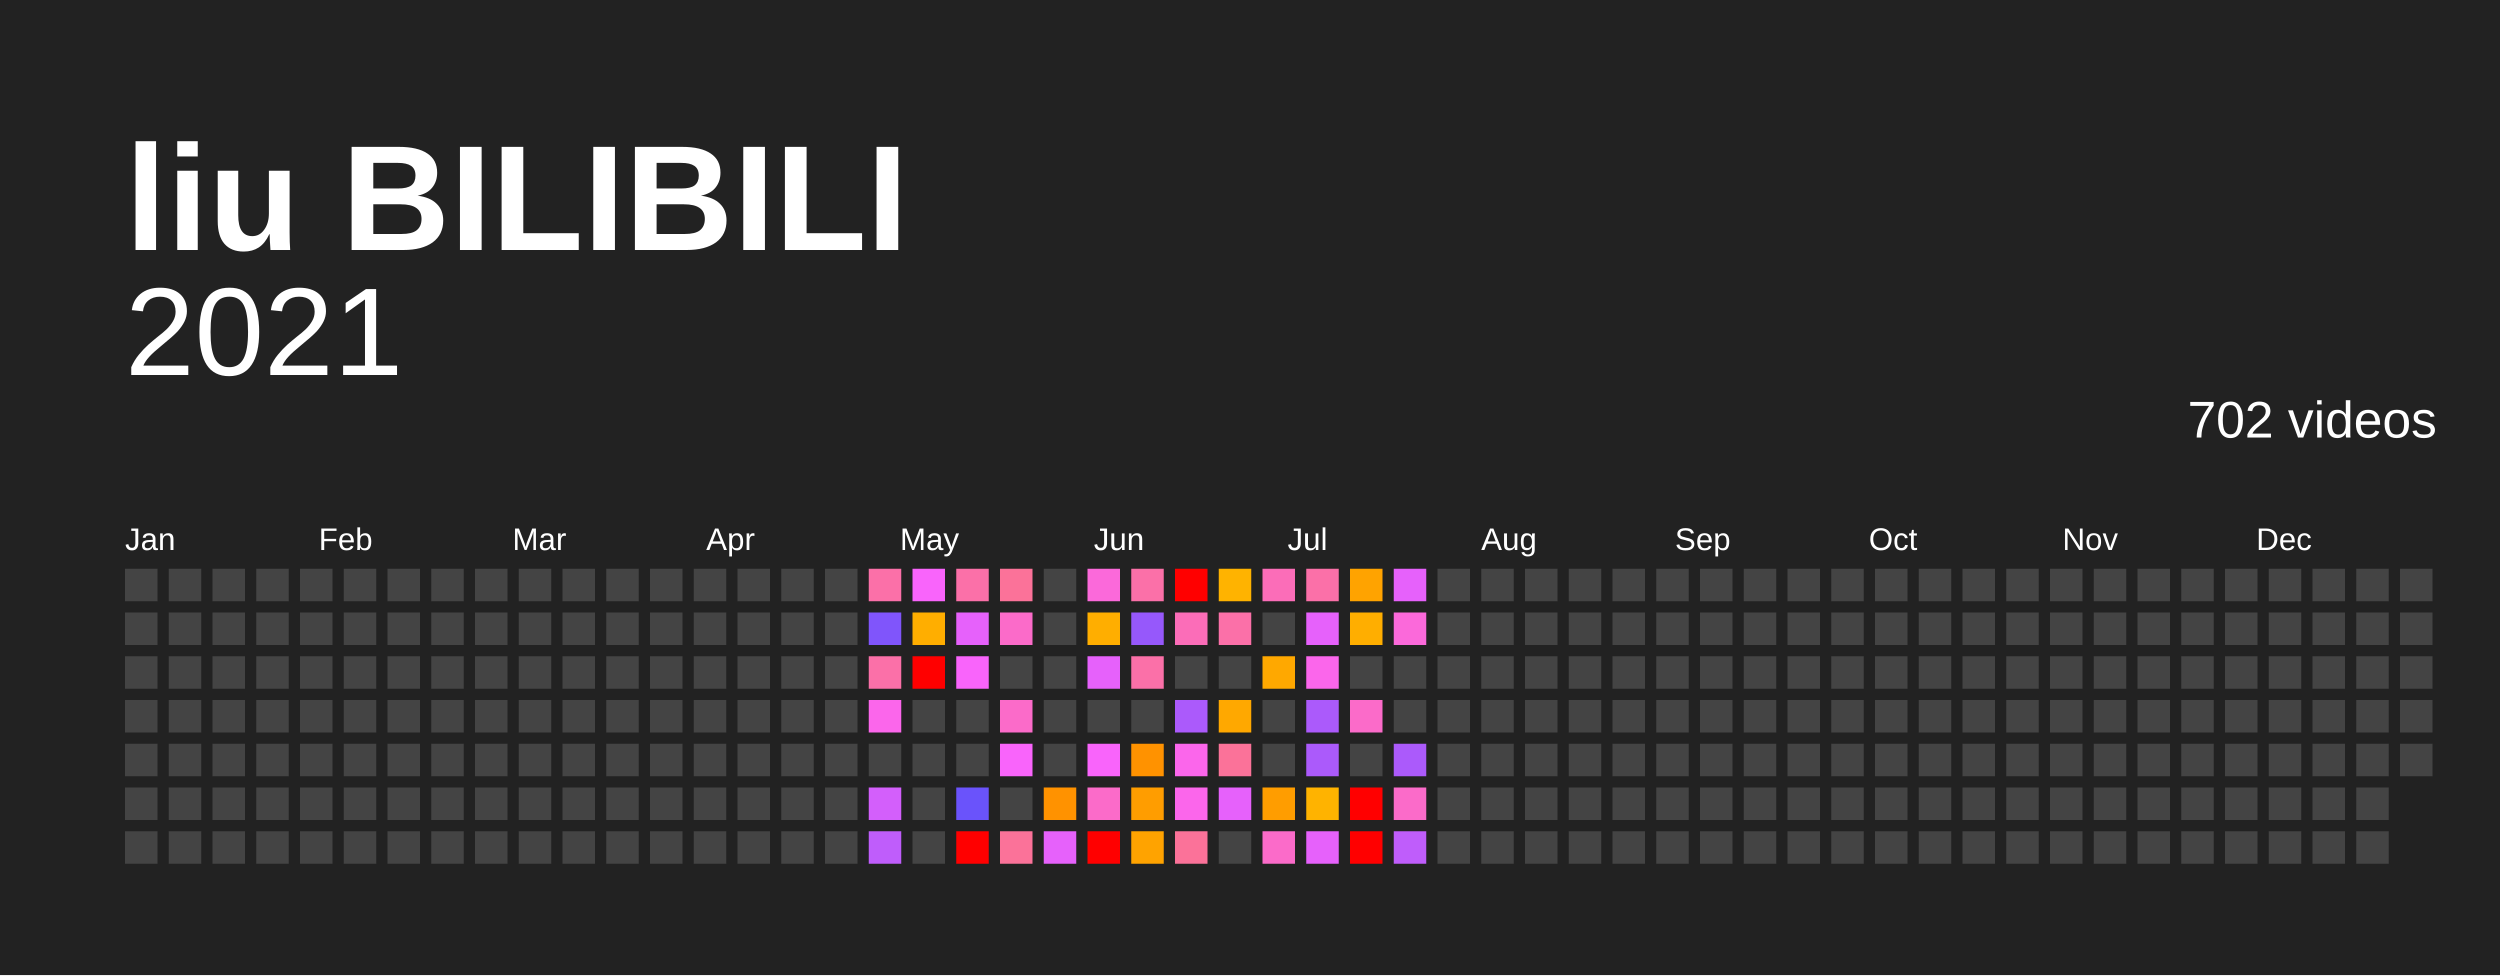
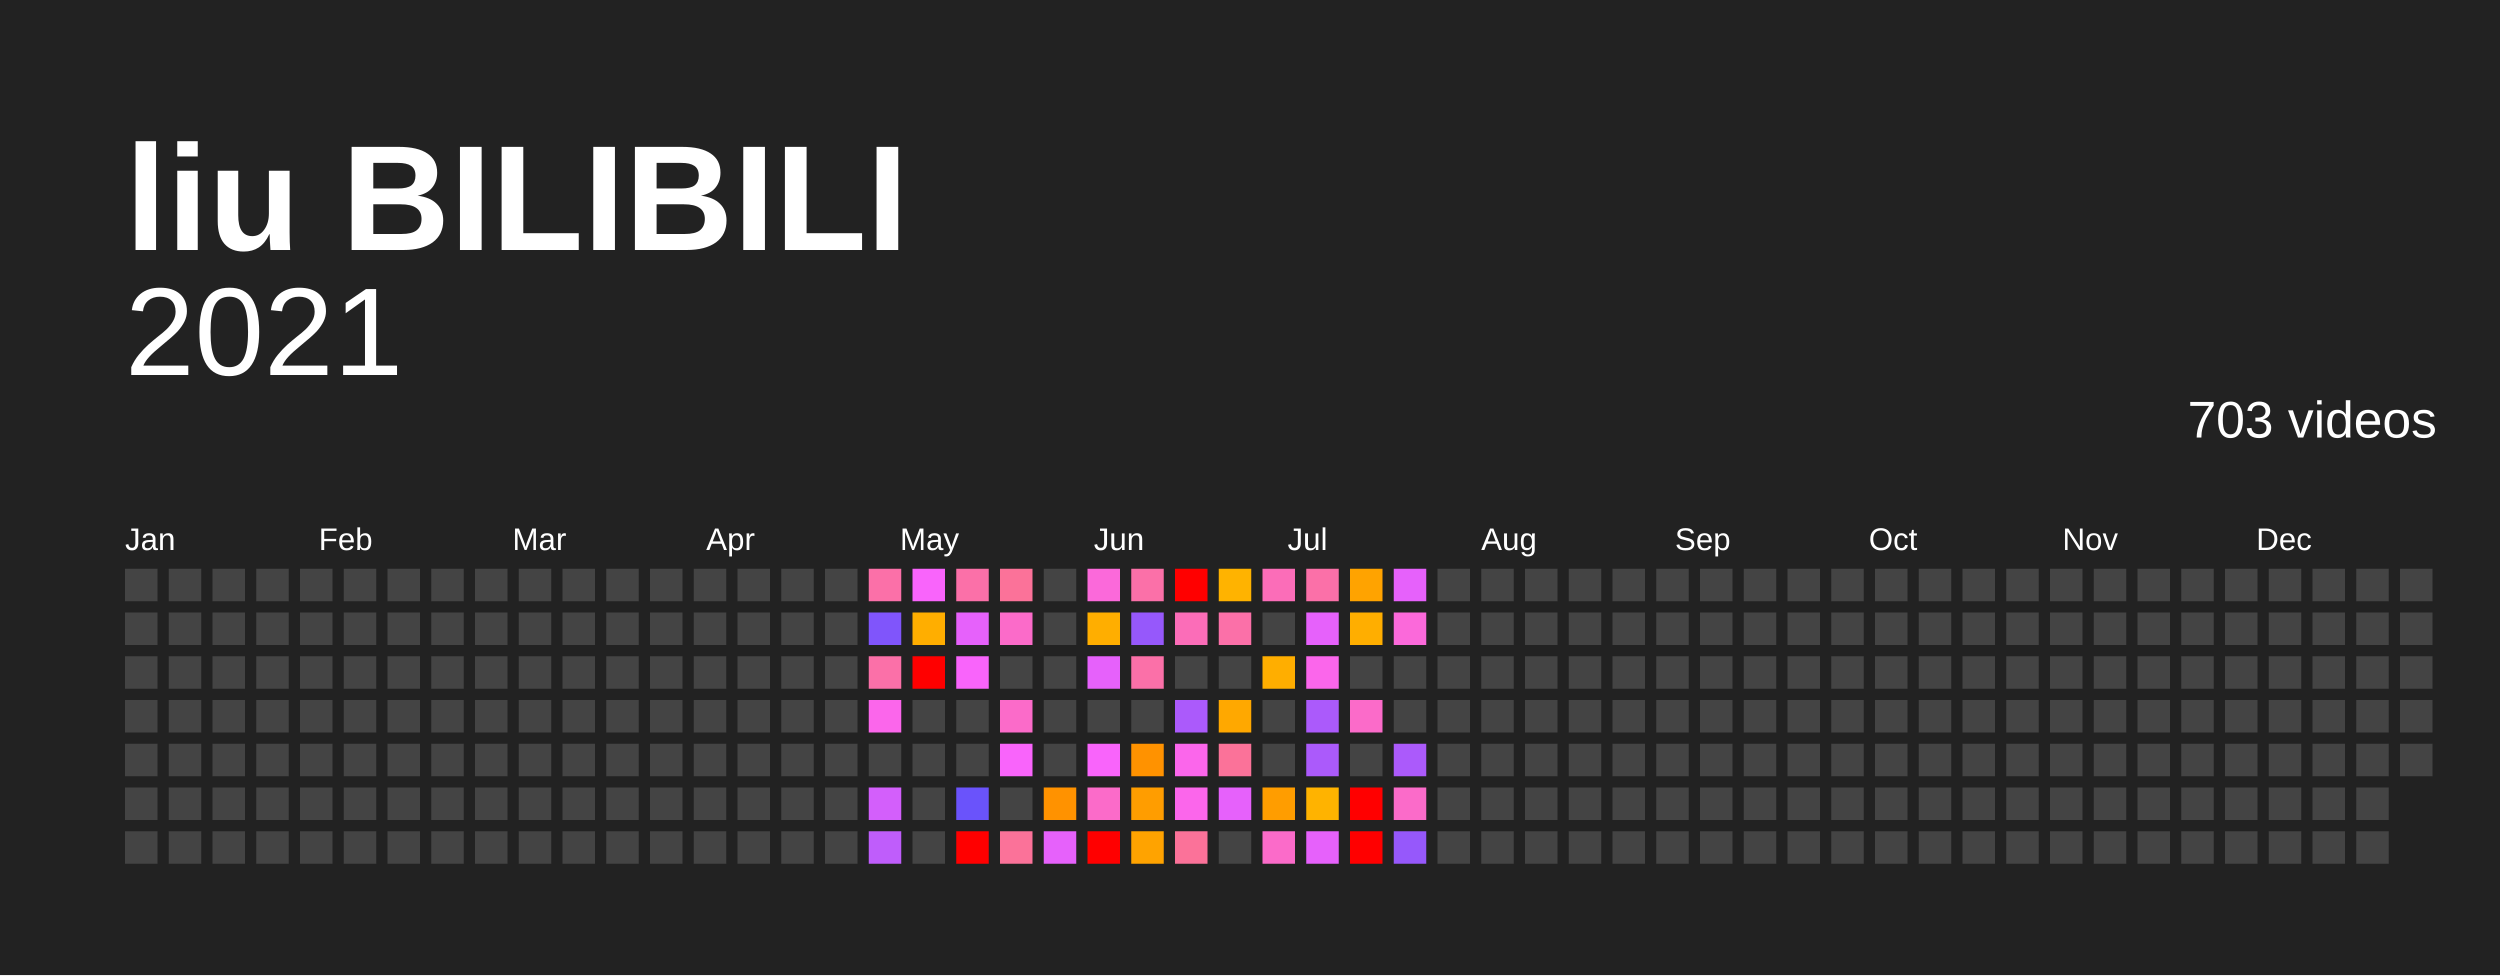
<svg xmlns="http://www.w3.org/2000/svg" baseProfile="full" height="78mm" version="1.1" viewBox="0,0,200,78" width="200mm">
  <defs />
  <rect fill="#222222" height="78" width="200" x="0" y="0" />
  <text fill="#FFFFFF" style="font-size:12px; font-family:Arial; font-weight:bold;" x="10" y="20">liu BILIBILI</text>
  <text alignment-baseline="hanging" fill="#FFFFFF" style="font-size:10.0px; font-family:Arial;" x="10" y="30">2021</text>
-   <text alignment-baseline="hanging" fill="#FFFFFF" style="font-size:4.125px; font-family:Arial;" x="175" y="35">702 videos</text>
+   <text alignment-baseline="hanging" fill="#FFFFFF" style="font-size:4.125px; font-family:Arial;" x="175" y="35">703 videos</text>
  <text fill="#FFFFFF" style="font-size:2.5px; font-family:Arial" x="10.0" y="44">Jan</text>
  <text fill="#FFFFFF" style="font-size:2.5px; font-family:Arial" x="25.5" y="44">Feb</text>
  <text fill="#FFFFFF" style="font-size:2.5px; font-family:Arial" x="41.0" y="44">Mar</text>
  <text fill="#FFFFFF" style="font-size:2.5px; font-family:Arial" x="56.5" y="44">Apr</text>
  <text fill="#FFFFFF" style="font-size:2.5px; font-family:Arial" x="72.0" y="44">May</text>
  <text fill="#FFFFFF" style="font-size:2.5px; font-family:Arial" x="87.5" y="44">Jun</text>
  <text fill="#FFFFFF" style="font-size:2.5px; font-family:Arial" x="103.0" y="44">Jul</text>
  <text fill="#FFFFFF" style="font-size:2.5px; font-family:Arial" x="118.5" y="44">Aug</text>
  <text fill="#FFFFFF" style="font-size:2.5px; font-family:Arial" x="134.0" y="44">Sep</text>
  <text fill="#FFFFFF" style="font-size:2.5px; font-family:Arial" x="149.5" y="44">Oct</text>
  <text fill="#FFFFFF" style="font-size:2.5px; font-family:Arial" x="165.0" y="44">Nov</text>
  <text fill="#FFFFFF" style="font-size:2.5px; font-family:Arial" x="180.5" y="44">Dec</text>
  <rect fill="#444444" height="2.6" width="2.6" x="10.0" y="45.5" />
  <rect fill="#444444" height="2.6" width="2.6" x="10.0" y="49.0" />
  <rect fill="#444444" height="2.6" width="2.6" x="10.0" y="52.5" />
  <rect fill="#444444" height="2.6" width="2.6" x="10.0" y="56.0" />
  <rect fill="#444444" height="2.6" width="2.6" x="10.0" y="59.5" />
  <rect fill="#444444" height="2.6" width="2.6" x="10.0" y="63.0" />
  <rect fill="#444444" height="2.6" width="2.6" x="10.0" y="66.5" />
  <rect fill="#444444" height="2.6" width="2.6" x="13.5" y="45.5" />
  <rect fill="#444444" height="2.6" width="2.6" x="13.5" y="49.0" />
  <rect fill="#444444" height="2.6" width="2.6" x="13.5" y="52.5" />
  <rect fill="#444444" height="2.6" width="2.6" x="13.5" y="56.0" />
  <rect fill="#444444" height="2.6" width="2.6" x="13.5" y="59.5" />
  <rect fill="#444444" height="2.6" width="2.6" x="13.5" y="63.0" />
  <rect fill="#444444" height="2.6" width="2.6" x="13.5" y="66.5" />
  <rect fill="#444444" height="2.6" width="2.6" x="17.0" y="45.5" />
  <rect fill="#444444" height="2.6" width="2.6" x="17.0" y="49.0" />
  <rect fill="#444444" height="2.6" width="2.6" x="17.0" y="52.5" />
  <rect fill="#444444" height="2.6" width="2.6" x="17.0" y="56.0" />
  <rect fill="#444444" height="2.6" width="2.6" x="17.0" y="59.5" />
  <rect fill="#444444" height="2.6" width="2.6" x="17.0" y="63.0" />
  <rect fill="#444444" height="2.6" width="2.6" x="17.0" y="66.5" />
  <rect fill="#444444" height="2.6" width="2.6" x="20.5" y="45.5" />
  <rect fill="#444444" height="2.6" width="2.6" x="20.5" y="49.0" />
  <rect fill="#444444" height="2.6" width="2.6" x="20.5" y="52.5" />
  <rect fill="#444444" height="2.6" width="2.6" x="20.5" y="56.0" />
  <rect fill="#444444" height="2.6" width="2.6" x="20.5" y="59.5" />
  <rect fill="#444444" height="2.6" width="2.6" x="20.5" y="63.0" />
  <rect fill="#444444" height="2.6" width="2.6" x="20.5" y="66.5" />
  <rect fill="#444444" height="2.6" width="2.6" x="24.0" y="45.5" />
  <rect fill="#444444" height="2.6" width="2.6" x="24.0" y="49.0" />
  <rect fill="#444444" height="2.6" width="2.6" x="24.0" y="52.5" />
  <rect fill="#444444" height="2.6" width="2.6" x="24.0" y="56.0" />
  <rect fill="#444444" height="2.6" width="2.6" x="24.0" y="59.5" />
  <rect fill="#444444" height="2.6" width="2.6" x="24.0" y="63.0" />
  <rect fill="#444444" height="2.6" width="2.6" x="24.0" y="66.5" />
  <rect fill="#444444" height="2.6" width="2.6" x="27.5" y="45.5" />
  <rect fill="#444444" height="2.6" width="2.6" x="27.5" y="49.0" />
  <rect fill="#444444" height="2.6" width="2.6" x="27.5" y="52.5" />
  <rect fill="#444444" height="2.6" width="2.6" x="27.5" y="56.0" />
  <rect fill="#444444" height="2.6" width="2.6" x="27.5" y="59.5" />
  <rect fill="#444444" height="2.6" width="2.6" x="27.5" y="63.0" />
  <rect fill="#444444" height="2.6" width="2.6" x="27.5" y="66.5" />
  <rect fill="#444444" height="2.6" width="2.6" x="31.0" y="45.5" />
  <rect fill="#444444" height="2.6" width="2.6" x="31.0" y="49.0" />
  <rect fill="#444444" height="2.6" width="2.6" x="31.0" y="52.5" />
  <rect fill="#444444" height="2.6" width="2.6" x="31.0" y="56.0" />
  <rect fill="#444444" height="2.6" width="2.6" x="31.0" y="59.5" />
  <rect fill="#444444" height="2.6" width="2.6" x="31.0" y="63.0" />
  <rect fill="#444444" height="2.6" width="2.6" x="31.0" y="66.5" />
  <rect fill="#444444" height="2.6" width="2.6" x="34.5" y="45.5" />
  <rect fill="#444444" height="2.6" width="2.6" x="34.5" y="49.0" />
  <rect fill="#444444" height="2.6" width="2.6" x="34.5" y="52.5" />
  <rect fill="#444444" height="2.6" width="2.6" x="34.5" y="56.0" />
  <rect fill="#444444" height="2.6" width="2.6" x="34.5" y="59.5" />
  <rect fill="#444444" height="2.6" width="2.6" x="34.5" y="63.0" />
  <rect fill="#444444" height="2.6" width="2.6" x="34.5" y="66.5" />
  <rect fill="#444444" height="2.6" width="2.6" x="38.0" y="45.5" />
  <rect fill="#444444" height="2.6" width="2.6" x="38.0" y="49.0" />
  <rect fill="#444444" height="2.6" width="2.6" x="38.0" y="52.5" />
  <rect fill="#444444" height="2.6" width="2.6" x="38.0" y="56.0" />
  <rect fill="#444444" height="2.6" width="2.6" x="38.0" y="59.5" />
  <rect fill="#444444" height="2.6" width="2.6" x="38.0" y="63.0" />
  <rect fill="#444444" height="2.6" width="2.6" x="38.0" y="66.5" />
  <rect fill="#444444" height="2.6" width="2.6" x="41.5" y="45.5" />
  <rect fill="#444444" height="2.6" width="2.6" x="41.5" y="49.0" />
  <rect fill="#444444" height="2.6" width="2.6" x="41.5" y="52.5" />
  <rect fill="#444444" height="2.6" width="2.6" x="41.5" y="56.0" />
  <rect fill="#444444" height="2.6" width="2.6" x="41.5" y="59.5" />
  <rect fill="#444444" height="2.6" width="2.6" x="41.5" y="63.0" />
  <rect fill="#444444" height="2.6" width="2.6" x="41.5" y="66.5" />
  <rect fill="#444444" height="2.6" width="2.6" x="45.0" y="45.5" />
  <rect fill="#444444" height="2.6" width="2.6" x="45.0" y="49.0" />
  <rect fill="#444444" height="2.6" width="2.6" x="45.0" y="52.5" />
  <rect fill="#444444" height="2.6" width="2.6" x="45.0" y="56.0" />
  <rect fill="#444444" height="2.6" width="2.6" x="45.0" y="59.5" />
  <rect fill="#444444" height="2.6" width="2.6" x="45.0" y="63.0" />
  <rect fill="#444444" height="2.6" width="2.6" x="45.0" y="66.5" />
  <rect fill="#444444" height="2.6" width="2.6" x="48.5" y="45.5" />
  <rect fill="#444444" height="2.6" width="2.6" x="48.5" y="49.0" />
  <rect fill="#444444" height="2.6" width="2.6" x="48.5" y="52.5" />
  <rect fill="#444444" height="2.6" width="2.6" x="48.5" y="56.0" />
  <rect fill="#444444" height="2.6" width="2.6" x="48.5" y="59.5" />
  <rect fill="#444444" height="2.6" width="2.6" x="48.5" y="63.0" />
  <rect fill="#444444" height="2.6" width="2.6" x="48.5" y="66.5" />
  <rect fill="#444444" height="2.6" width="2.6" x="52.0" y="45.5" />
  <rect fill="#444444" height="2.6" width="2.6" x="52.0" y="49.0" />
  <rect fill="#444444" height="2.6" width="2.6" x="52.0" y="52.5" />
  <rect fill="#444444" height="2.6" width="2.6" x="52.0" y="56.0" />
  <rect fill="#444444" height="2.6" width="2.6" x="52.0" y="59.5" />
  <rect fill="#444444" height="2.6" width="2.6" x="52.0" y="63.0" />
  <rect fill="#444444" height="2.6" width="2.6" x="52.0" y="66.5" />
  <rect fill="#444444" height="2.6" width="2.6" x="55.5" y="45.5" />
  <rect fill="#444444" height="2.6" width="2.6" x="55.5" y="49.0" />
  <rect fill="#444444" height="2.6" width="2.6" x="55.5" y="52.5" />
  <rect fill="#444444" height="2.6" width="2.6" x="55.5" y="56.0" />
  <rect fill="#444444" height="2.6" width="2.6" x="55.5" y="59.5" />
  <rect fill="#444444" height="2.6" width="2.6" x="55.5" y="63.0" />
  <rect fill="#444444" height="2.6" width="2.6" x="55.5" y="66.5" />
  <rect fill="#444444" height="2.6" width="2.6" x="59.0" y="45.5" />
  <rect fill="#444444" height="2.6" width="2.6" x="59.0" y="49.0" />
  <rect fill="#444444" height="2.6" width="2.6" x="59.0" y="52.5" />
  <rect fill="#444444" height="2.6" width="2.6" x="59.0" y="56.0" />
  <rect fill="#444444" height="2.6" width="2.6" x="59.0" y="59.5" />
  <rect fill="#444444" height="2.6" width="2.6" x="59.0" y="63.0" />
  <rect fill="#444444" height="2.6" width="2.6" x="59.0" y="66.5" />
  <rect fill="#444444" height="2.6" width="2.6" x="62.5" y="45.5" />
  <rect fill="#444444" height="2.6" width="2.6" x="62.5" y="49.0" />
  <rect fill="#444444" height="2.6" width="2.6" x="62.5" y="52.5" />
  <rect fill="#444444" height="2.6" width="2.6" x="62.5" y="56.0" />
  <rect fill="#444444" height="2.6" width="2.6" x="62.5" y="59.5" />
  <rect fill="#444444" height="2.6" width="2.6" x="62.5" y="63.0" />
  <rect fill="#444444" height="2.6" width="2.6" x="62.5" y="66.5" />
  <rect fill="#444444" height="2.6" width="2.6" x="66.0" y="45.5" />
  <rect fill="#444444" height="2.6" width="2.6" x="66.0" y="49.0" />
  <rect fill="#444444" height="2.6" width="2.6" x="66.0" y="52.5" />
  <rect fill="#444444" height="2.6" width="2.6" x="66.0" y="56.0" />
  <rect fill="#444444" height="2.6" width="2.6" x="66.0" y="59.5" />
  <rect fill="#444444" height="2.6" width="2.6" x="66.0" y="63.0" />
  <rect fill="#444444" height="2.6" width="2.6" x="66.0" y="66.5" />
  <rect fill="#fb70a8" height="2.6" width="2.6" x="69.5" y="45.5" />
  <rect fill="#8055fb" height="2.6" width="2.6" x="69.5" y="49.0" />
  <rect fill="#fb70a8" height="2.6" width="2.6" x="69.5" y="52.5" />
  <rect fill="#fb66eb" height="2.6" width="2.6" x="69.5" y="56.0" />
  <rect fill="#444444" height="2.6" width="2.6" x="69.5" y="59.5" />
  <rect fill="#d35ffb" height="2.6" width="2.6" x="69.5" y="63.0" />
  <rect fill="#bf5dfb" height="2.6" width="2.6" x="69.5" y="66.5" />
  <rect fill="#f964fb" height="2.6" width="2.6" x="73.0" y="45.5" />
  <rect fill="#ffae00" height="2.6" width="2.6" x="73.0" y="49.0" />
  <rect fill="red" height="2.6" width="2.6" x="73.0" y="52.5" />
  <rect fill="#444444" height="2.6" width="2.6" x="73.0" y="56.0" />
  <rect fill="#444444" height="2.6" width="2.6" x="73.0" y="59.5" />
  <rect fill="#444444" height="2.6" width="2.6" x="73.0" y="63.0" />
  <rect fill="#444444" height="2.6" width="2.6" x="73.0" y="66.5" />
  <rect fill="#fb70a8" height="2.6" width="2.6" x="76.5" y="45.5" />
  <rect fill="#e661fb" height="2.6" width="2.6" x="76.5" y="49.0" />
  <rect fill="#f964fb" height="2.6" width="2.6" x="76.5" y="52.5" />
  <rect fill="#444444" height="2.6" width="2.6" x="76.5" y="56.0" />
  <rect fill="#444444" height="2.6" width="2.6" x="76.5" y="59.5" />
  <rect fill="#6a53fb" height="2.6" width="2.6" x="76.5" y="63.0" />
  <rect fill="red" height="2.6" width="2.6" x="76.5" y="66.5" />
  <rect fill="#fb7299" height="2.6" width="2.6" x="80.0" y="45.5" />
  <rect fill="#fb6bc9" height="2.6" width="2.6" x="80.0" y="49.0" />
  <rect fill="#444444" height="2.6" width="2.6" x="80.0" y="52.5" />
  <rect fill="#fb6bc9" height="2.6" width="2.6" x="80.0" y="56.0" />
  <rect fill="#f964fb" height="2.6" width="2.6" x="80.0" y="59.5" />
  <rect fill="#444444" height="2.6" width="2.6" x="80.0" y="63.0" />
  <rect fill="#fb7299" height="2.6" width="2.6" x="80.0" y="66.5" />
  <rect fill="#444444" height="2.6" width="2.6" x="83.5" y="45.5" />
  <rect fill="#444444" height="2.6" width="2.6" x="83.5" y="49.0" />
  <rect fill="#444444" height="2.6" width="2.6" x="83.5" y="52.5" />
  <rect fill="#444444" height="2.6" width="2.6" x="83.5" y="56.0" />
  <rect fill="#444444" height="2.6" width="2.6" x="83.5" y="59.5" />
  <rect fill="#ff9200" height="2.6" width="2.6" x="83.5" y="63.0" />
  <rect fill="#e661fb" height="2.6" width="2.6" x="83.5" y="66.5" />
  <rect fill="#fb69da" height="2.6" width="2.6" x="87.0" y="45.5" />
  <rect fill="#ffae00" height="2.6" width="2.6" x="87.0" y="49.0" />
  <rect fill="#e661fb" height="2.6" width="2.6" x="87.0" y="52.5" />
  <rect fill="#444444" height="2.6" width="2.6" x="87.0" y="56.0" />
  <rect fill="#f964fb" height="2.6" width="2.6" x="87.0" y="59.5" />
  <rect fill="#fb6bc9" height="2.6" width="2.6" x="87.0" y="63.0" />
  <rect fill="red" height="2.6" width="2.6" x="87.0" y="66.5" />
  <rect fill="#fb70a8" height="2.6" width="2.6" x="90.5" y="45.5" />
  <rect fill="#9658fb" height="2.6" width="2.6" x="90.5" y="49.0" />
  <rect fill="#fb70a8" height="2.6" width="2.6" x="90.5" y="52.5" />
  <rect fill="#444444" height="2.6" width="2.6" x="90.5" y="56.0" />
  <rect fill="#ff9200" height="2.6" width="2.6" x="90.5" y="59.5" />
  <rect fill="#ff9d00" height="2.6" width="2.6" x="90.5" y="63.0" />
  <rect fill="#ffa300" height="2.6" width="2.6" x="90.5" y="66.5" />
  <rect fill="red" height="2.6" width="2.6" x="94.0" y="45.5" />
  <rect fill="#fb6db8" height="2.6" width="2.6" x="94.0" y="49.0" />
  <rect fill="#444444" height="2.6" width="2.6" x="94.0" y="52.5" />
  <rect fill="#ab5afb" height="2.6" width="2.6" x="94.0" y="56.0" />
  <rect fill="#fb66eb" height="2.6" width="2.6" x="94.0" y="59.5" />
  <rect fill="#fb66eb" height="2.6" width="2.6" x="94.0" y="63.0" />
  <rect fill="#fb7299" height="2.6" width="2.6" x="94.0" y="66.5" />
  <rect fill="#ffb300" height="2.6" width="2.6" x="97.5" y="45.5" />
  <rect fill="#fb70a8" height="2.6" width="2.6" x="97.5" y="49.0" />
  <rect fill="#444444" height="2.6" width="2.6" x="97.5" y="52.5" />
  <rect fill="#ffa800" height="2.6" width="2.6" x="97.5" y="56.0" />
  <rect fill="#fb7299" height="2.6" width="2.6" x="97.5" y="59.5" />
  <rect fill="#e661fb" height="2.6" width="2.6" x="97.5" y="63.0" />
  <rect fill="#444444" height="2.6" width="2.6" x="97.5" y="66.5" />
  <rect fill="#fb6db8" height="2.6" width="2.6" x="101.0" y="45.5" />
  <rect fill="#444444" height="2.6" width="2.6" x="101.0" y="49.0" />
-   <rect fill="#ffa800" height="2.6" width="2.6" x="101.0" y="52.5" />
+   <rect fill="#ffae00" height="2.6" width="2.6" x="101.0" y="52.5" />
  <rect fill="#444444" height="2.6" width="2.6" x="101.0" y="56.0" />
  <rect fill="#444444" height="2.6" width="2.6" x="101.0" y="59.5" />
  <rect fill="#ff9d00" height="2.6" width="2.6" x="101.0" y="63.0" />
  <rect fill="#fb6bc9" height="2.6" width="2.6" x="101.0" y="66.5" />
  <rect fill="#fb70a8" height="2.6" width="2.6" x="104.5" y="45.5" />
  <rect fill="#e661fb" height="2.6" width="2.6" x="104.5" y="49.0" />
  <rect fill="#fb66eb" height="2.6" width="2.6" x="104.5" y="52.5" />
  <rect fill="#ab5afb" height="2.6" width="2.6" x="104.5" y="56.0" />
  <rect fill="#ab5afb" height="2.6" width="2.6" x="104.5" y="59.5" />
  <rect fill="#ffb300" height="2.6" width="2.6" x="104.5" y="63.0" />
  <rect fill="#e661fb" height="2.6" width="2.6" x="104.5" y="66.5" />
  <rect fill="#ffa300" height="2.6" width="2.6" x="108.0" y="45.5" />
  <rect fill="#ffae00" height="2.6" width="2.6" x="108.0" y="49.0" />
  <rect fill="#444444" height="2.6" width="2.6" x="108.0" y="52.5" />
  <rect fill="#fb6bc9" height="2.6" width="2.6" x="108.0" y="56.0" />
  <rect fill="#444444" height="2.6" width="2.6" x="108.0" y="59.5" />
  <rect fill="red" height="2.6" width="2.6" x="108.0" y="63.0" />
  <rect fill="red" height="2.6" width="2.6" x="108.0" y="66.5" />
  <rect fill="#e661fb" height="2.6" width="2.6" x="111.5" y="45.5" />
  <rect fill="#fb69da" height="2.6" width="2.6" x="111.5" y="49.0" />
  <rect fill="#444444" height="2.6" width="2.6" x="111.5" y="52.5" />
  <rect fill="#444444" height="2.6" width="2.6" x="111.5" y="56.0" />
  <rect fill="#ab5afb" height="2.6" width="2.6" x="111.5" y="59.5" />
  <rect fill="#fb6bc9" height="2.6" width="2.6" x="111.5" y="63.0" />
-   <rect fill="#bf5dfb" height="2.6" width="2.6" x="111.5" y="66.5" />
+   <rect fill="#9658fb" height="2.6" width="2.6" x="111.5" y="66.5" />
  <rect fill="#444444" height="2.6" width="2.6" x="115.0" y="45.5" />
  <rect fill="#444444" height="2.6" width="2.6" x="115.0" y="49.0" />
  <rect fill="#444444" height="2.6" width="2.6" x="115.0" y="52.5" />
  <rect fill="#444444" height="2.6" width="2.6" x="115.0" y="56.0" />
  <rect fill="#444444" height="2.6" width="2.6" x="115.0" y="59.5" />
  <rect fill="#444444" height="2.6" width="2.6" x="115.0" y="63.0" />
  <rect fill="#444444" height="2.6" width="2.6" x="115.0" y="66.5" />
  <rect fill="#444444" height="2.6" width="2.6" x="118.5" y="45.5" />
  <rect fill="#444444" height="2.6" width="2.6" x="118.5" y="49.0" />
  <rect fill="#444444" height="2.6" width="2.6" x="118.5" y="52.5" />
  <rect fill="#444444" height="2.6" width="2.6" x="118.5" y="56.0" />
  <rect fill="#444444" height="2.6" width="2.6" x="118.5" y="59.5" />
  <rect fill="#444444" height="2.6" width="2.6" x="118.5" y="63.0" />
  <rect fill="#444444" height="2.6" width="2.6" x="118.5" y="66.5" />
  <rect fill="#444444" height="2.6" width="2.6" x="122.0" y="45.5" />
  <rect fill="#444444" height="2.6" width="2.6" x="122.0" y="49.0" />
  <rect fill="#444444" height="2.6" width="2.6" x="122.0" y="52.5" />
  <rect fill="#444444" height="2.6" width="2.6" x="122.0" y="56.0" />
  <rect fill="#444444" height="2.6" width="2.6" x="122.0" y="59.5" />
  <rect fill="#444444" height="2.6" width="2.6" x="122.0" y="63.0" />
  <rect fill="#444444" height="2.6" width="2.6" x="122.0" y="66.5" />
  <rect fill="#444444" height="2.6" width="2.6" x="125.5" y="45.5" />
  <rect fill="#444444" height="2.6" width="2.6" x="125.5" y="49.0" />
  <rect fill="#444444" height="2.6" width="2.6" x="125.5" y="52.5" />
  <rect fill="#444444" height="2.6" width="2.6" x="125.5" y="56.0" />
  <rect fill="#444444" height="2.6" width="2.6" x="125.5" y="59.5" />
  <rect fill="#444444" height="2.6" width="2.6" x="125.5" y="63.0" />
  <rect fill="#444444" height="2.6" width="2.6" x="125.5" y="66.5" />
  <rect fill="#444444" height="2.6" width="2.6" x="129.0" y="45.5" />
  <rect fill="#444444" height="2.6" width="2.6" x="129.0" y="49.0" />
  <rect fill="#444444" height="2.6" width="2.6" x="129.0" y="52.5" />
  <rect fill="#444444" height="2.6" width="2.6" x="129.0" y="56.0" />
  <rect fill="#444444" height="2.6" width="2.6" x="129.0" y="59.5" />
  <rect fill="#444444" height="2.6" width="2.6" x="129.0" y="63.0" />
  <rect fill="#444444" height="2.6" width="2.6" x="129.0" y="66.5" />
  <rect fill="#444444" height="2.6" width="2.6" x="132.5" y="45.5" />
  <rect fill="#444444" height="2.6" width="2.6" x="132.5" y="49.0" />
  <rect fill="#444444" height="2.6" width="2.6" x="132.5" y="52.5" />
  <rect fill="#444444" height="2.6" width="2.6" x="132.5" y="56.0" />
  <rect fill="#444444" height="2.6" width="2.6" x="132.5" y="59.5" />
  <rect fill="#444444" height="2.6" width="2.6" x="132.5" y="63.0" />
  <rect fill="#444444" height="2.6" width="2.6" x="132.5" y="66.5" />
  <rect fill="#444444" height="2.6" width="2.6" x="136.0" y="45.5" />
  <rect fill="#444444" height="2.6" width="2.6" x="136.0" y="49.0" />
  <rect fill="#444444" height="2.6" width="2.6" x="136.0" y="52.5" />
  <rect fill="#444444" height="2.6" width="2.6" x="136.0" y="56.0" />
  <rect fill="#444444" height="2.6" width="2.6" x="136.0" y="59.5" />
  <rect fill="#444444" height="2.6" width="2.6" x="136.0" y="63.0" />
  <rect fill="#444444" height="2.6" width="2.6" x="136.0" y="66.5" />
  <rect fill="#444444" height="2.6" width="2.6" x="139.5" y="45.5" />
  <rect fill="#444444" height="2.6" width="2.6" x="139.5" y="49.0" />
  <rect fill="#444444" height="2.6" width="2.6" x="139.5" y="52.5" />
  <rect fill="#444444" height="2.6" width="2.6" x="139.5" y="56.0" />
  <rect fill="#444444" height="2.6" width="2.6" x="139.5" y="59.5" />
  <rect fill="#444444" height="2.6" width="2.6" x="139.5" y="63.0" />
  <rect fill="#444444" height="2.6" width="2.6" x="139.5" y="66.5" />
  <rect fill="#444444" height="2.6" width="2.6" x="143.0" y="45.5" />
  <rect fill="#444444" height="2.6" width="2.6" x="143.0" y="49.0" />
  <rect fill="#444444" height="2.6" width="2.6" x="143.0" y="52.5" />
  <rect fill="#444444" height="2.6" width="2.6" x="143.0" y="56.0" />
  <rect fill="#444444" height="2.6" width="2.6" x="143.0" y="59.5" />
  <rect fill="#444444" height="2.6" width="2.6" x="143.0" y="63.0" />
  <rect fill="#444444" height="2.6" width="2.6" x="143.0" y="66.5" />
  <rect fill="#444444" height="2.6" width="2.6" x="146.5" y="45.5" />
  <rect fill="#444444" height="2.6" width="2.6" x="146.5" y="49.0" />
  <rect fill="#444444" height="2.6" width="2.6" x="146.5" y="52.5" />
  <rect fill="#444444" height="2.6" width="2.6" x="146.5" y="56.0" />
  <rect fill="#444444" height="2.6" width="2.6" x="146.5" y="59.5" />
  <rect fill="#444444" height="2.6" width="2.6" x="146.5" y="63.0" />
  <rect fill="#444444" height="2.6" width="2.6" x="146.5" y="66.5" />
  <rect fill="#444444" height="2.6" width="2.6" x="150.0" y="45.5" />
  <rect fill="#444444" height="2.6" width="2.6" x="150.0" y="49.0" />
  <rect fill="#444444" height="2.6" width="2.6" x="150.0" y="52.5" />
  <rect fill="#444444" height="2.6" width="2.6" x="150.0" y="56.0" />
  <rect fill="#444444" height="2.6" width="2.6" x="150.0" y="59.5" />
  <rect fill="#444444" height="2.6" width="2.6" x="150.0" y="63.0" />
  <rect fill="#444444" height="2.6" width="2.6" x="150.0" y="66.5" />
  <rect fill="#444444" height="2.6" width="2.6" x="153.5" y="45.5" />
  <rect fill="#444444" height="2.6" width="2.6" x="153.5" y="49.0" />
  <rect fill="#444444" height="2.6" width="2.6" x="153.5" y="52.5" />
  <rect fill="#444444" height="2.6" width="2.6" x="153.5" y="56.0" />
  <rect fill="#444444" height="2.6" width="2.6" x="153.5" y="59.5" />
  <rect fill="#444444" height="2.6" width="2.6" x="153.5" y="63.0" />
  <rect fill="#444444" height="2.6" width="2.6" x="153.5" y="66.5" />
  <rect fill="#444444" height="2.6" width="2.6" x="157.0" y="45.5" />
  <rect fill="#444444" height="2.6" width="2.6" x="157.0" y="49.0" />
  <rect fill="#444444" height="2.6" width="2.6" x="157.0" y="52.5" />
  <rect fill="#444444" height="2.6" width="2.6" x="157.0" y="56.0" />
  <rect fill="#444444" height="2.6" width="2.6" x="157.0" y="59.5" />
  <rect fill="#444444" height="2.6" width="2.6" x="157.0" y="63.0" />
  <rect fill="#444444" height="2.6" width="2.6" x="157.0" y="66.5" />
  <rect fill="#444444" height="2.6" width="2.6" x="160.5" y="45.5" />
  <rect fill="#444444" height="2.6" width="2.6" x="160.5" y="49.0" />
  <rect fill="#444444" height="2.6" width="2.6" x="160.5" y="52.5" />
  <rect fill="#444444" height="2.6" width="2.6" x="160.5" y="56.0" />
  <rect fill="#444444" height="2.6" width="2.6" x="160.5" y="59.5" />
  <rect fill="#444444" height="2.6" width="2.6" x="160.5" y="63.0" />
  <rect fill="#444444" height="2.6" width="2.6" x="160.5" y="66.5" />
  <rect fill="#444444" height="2.6" width="2.6" x="164.0" y="45.5" />
  <rect fill="#444444" height="2.6" width="2.6" x="164.0" y="49.0" />
  <rect fill="#444444" height="2.6" width="2.6" x="164.0" y="52.5" />
  <rect fill="#444444" height="2.6" width="2.6" x="164.0" y="56.0" />
  <rect fill="#444444" height="2.6" width="2.6" x="164.0" y="59.5" />
  <rect fill="#444444" height="2.6" width="2.6" x="164.0" y="63.0" />
  <rect fill="#444444" height="2.6" width="2.6" x="164.0" y="66.5" />
  <rect fill="#444444" height="2.6" width="2.6" x="167.5" y="45.5" />
  <rect fill="#444444" height="2.6" width="2.6" x="167.5" y="49.0" />
  <rect fill="#444444" height="2.6" width="2.6" x="167.5" y="52.5" />
  <rect fill="#444444" height="2.6" width="2.6" x="167.5" y="56.0" />
  <rect fill="#444444" height="2.6" width="2.6" x="167.5" y="59.5" />
  <rect fill="#444444" height="2.6" width="2.6" x="167.5" y="63.0" />
  <rect fill="#444444" height="2.6" width="2.6" x="167.5" y="66.5" />
  <rect fill="#444444" height="2.6" width="2.6" x="171.0" y="45.5" />
  <rect fill="#444444" height="2.6" width="2.6" x="171.0" y="49.0" />
  <rect fill="#444444" height="2.6" width="2.6" x="171.0" y="52.5" />
  <rect fill="#444444" height="2.6" width="2.6" x="171.0" y="56.0" />
  <rect fill="#444444" height="2.6" width="2.6" x="171.0" y="59.5" />
  <rect fill="#444444" height="2.6" width="2.6" x="171.0" y="63.0" />
  <rect fill="#444444" height="2.6" width="2.6" x="171.0" y="66.5" />
  <rect fill="#444444" height="2.6" width="2.6" x="174.5" y="45.5" />
  <rect fill="#444444" height="2.6" width="2.6" x="174.5" y="49.0" />
  <rect fill="#444444" height="2.6" width="2.6" x="174.5" y="52.5" />
  <rect fill="#444444" height="2.6" width="2.6" x="174.5" y="56.0" />
  <rect fill="#444444" height="2.6" width="2.6" x="174.5" y="59.5" />
  <rect fill="#444444" height="2.6" width="2.6" x="174.5" y="63.0" />
  <rect fill="#444444" height="2.6" width="2.6" x="174.5" y="66.5" />
  <rect fill="#444444" height="2.6" width="2.6" x="178.0" y="45.5" />
  <rect fill="#444444" height="2.6" width="2.6" x="178.0" y="49.0" />
  <rect fill="#444444" height="2.6" width="2.6" x="178.0" y="52.5" />
  <rect fill="#444444" height="2.6" width="2.6" x="178.0" y="56.0" />
  <rect fill="#444444" height="2.6" width="2.6" x="178.0" y="59.5" />
  <rect fill="#444444" height="2.6" width="2.6" x="178.0" y="63.0" />
  <rect fill="#444444" height="2.6" width="2.6" x="178.0" y="66.5" />
  <rect fill="#444444" height="2.6" width="2.6" x="181.5" y="45.5" />
  <rect fill="#444444" height="2.6" width="2.6" x="181.5" y="49.0" />
  <rect fill="#444444" height="2.6" width="2.6" x="181.5" y="52.5" />
  <rect fill="#444444" height="2.6" width="2.6" x="181.5" y="56.0" />
  <rect fill="#444444" height="2.6" width="2.6" x="181.5" y="59.5" />
  <rect fill="#444444" height="2.6" width="2.6" x="181.5" y="63.0" />
  <rect fill="#444444" height="2.6" width="2.6" x="181.5" y="66.5" />
  <rect fill="#444444" height="2.6" width="2.6" x="185.0" y="45.5" />
  <rect fill="#444444" height="2.6" width="2.6" x="185.0" y="49.0" />
  <rect fill="#444444" height="2.6" width="2.6" x="185.0" y="52.5" />
  <rect fill="#444444" height="2.6" width="2.6" x="185.0" y="56.0" />
  <rect fill="#444444" height="2.6" width="2.6" x="185.0" y="59.5" />
  <rect fill="#444444" height="2.6" width="2.6" x="185.0" y="63.0" />
  <rect fill="#444444" height="2.6" width="2.6" x="185.0" y="66.5" />
  <rect fill="#444444" height="2.6" width="2.6" x="188.5" y="45.5" />
  <rect fill="#444444" height="2.6" width="2.6" x="188.5" y="49.0" />
  <rect fill="#444444" height="2.6" width="2.6" x="188.5" y="52.5" />
  <rect fill="#444444" height="2.6" width="2.6" x="188.5" y="56.0" />
  <rect fill="#444444" height="2.6" width="2.6" x="188.5" y="59.5" />
  <rect fill="#444444" height="2.6" width="2.6" x="188.5" y="63.0" />
  <rect fill="#444444" height="2.6" width="2.6" x="188.5" y="66.5" />
  <rect fill="#444444" height="2.6" width="2.6" x="192.0" y="45.5" />
  <rect fill="#444444" height="2.6" width="2.6" x="192.0" y="49.0" />
  <rect fill="#444444" height="2.6" width="2.6" x="192.0" y="52.5" />
  <rect fill="#444444" height="2.6" width="2.6" x="192.0" y="56.0" />
  <rect fill="#444444" height="2.6" width="2.6" x="192.0" y="59.5" />
</svg>
